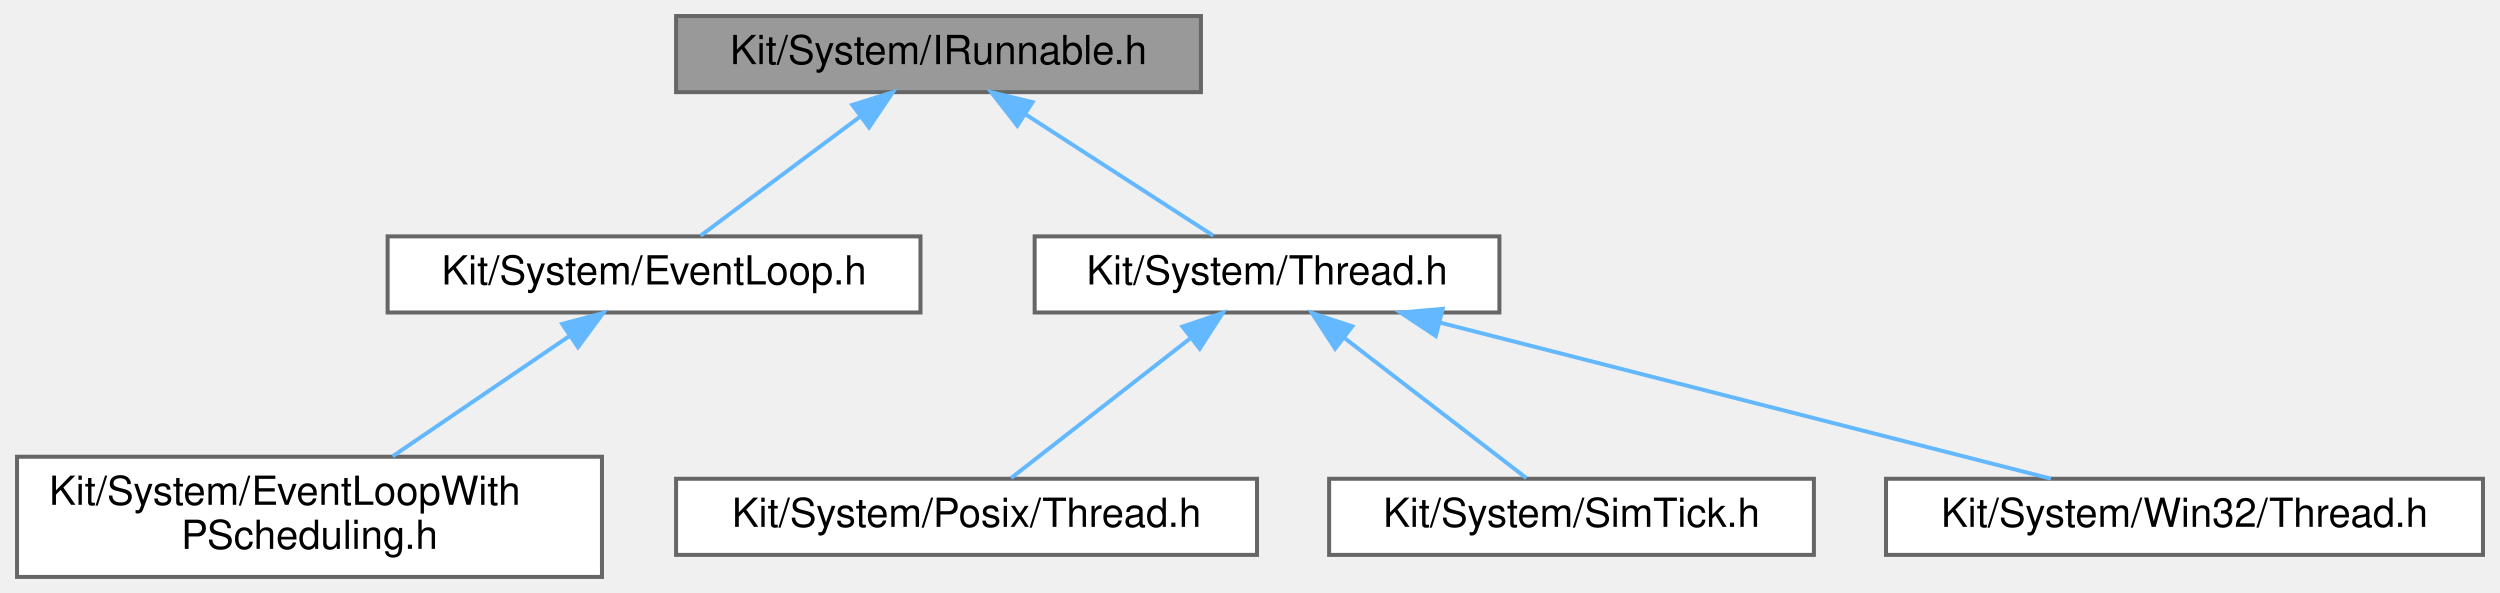
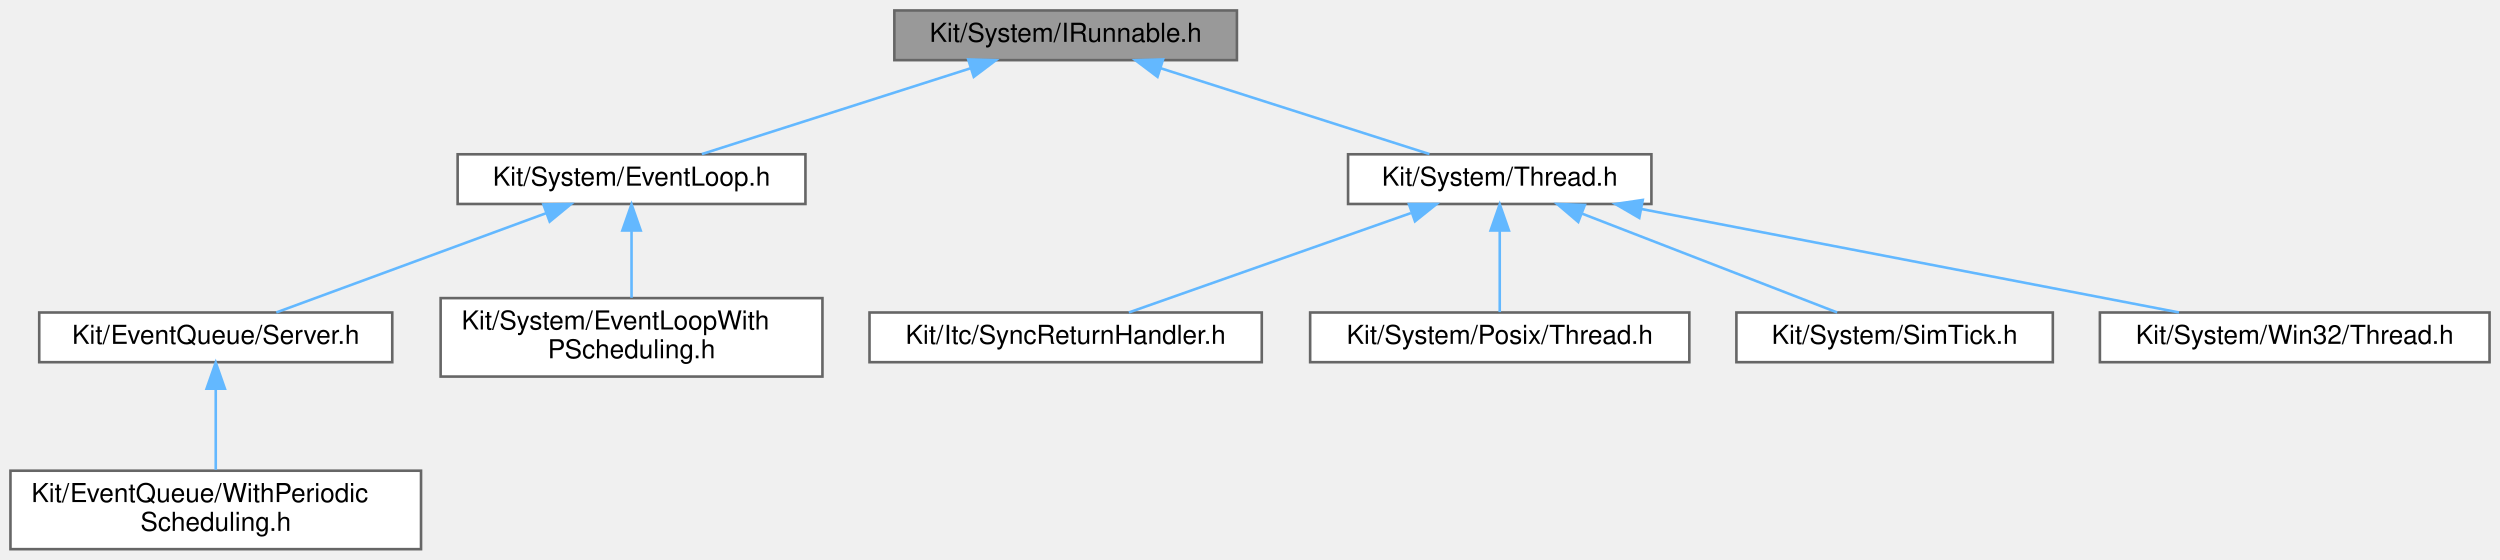
- <svg xmlns="http://www.w3.org/2000/svg" xmlns:xlink="http://www.w3.org/1999/xlink" width="624pt" height="148pt" viewBox="0.00 0.00 623.50 148.00">
-   <g id="graph0" class="graph" transform="scale(1 1) rotate(0) translate(4 144)">
+ <svg xmlns="http://www.w3.org/2000/svg" xmlns:xlink="http://www.w3.org/1999/xlink" width="956pt" height="214pt" viewBox="0.00 0.00 956.00 214.00">
+   <g id="graph0" class="graph" transform="scale(1 1) rotate(0) translate(4 210)">
    <g id="Node000001" class="node">
      <g id="a_Node000001">
        <a xlink:title=" ">
-           <polygon fill="#999999" stroke="#666666" points="295.5,-140 164.5,-140 164.5,-121 295.5,-121 295.5,-140" />
-           <text text-anchor="middle" x="230" y="-128" font-family="Helvetica,sans-Serif" font-size="10.00">Kit/System/IRunnable.h</text>
+           <polygon fill="#999999" stroke="#666666" points="469,-206 338,-206 338,-187 469,-187 469,-206" />
+           <text text-anchor="middle" x="403.5" y="-194" font-family="Helvetica,sans-Serif" font-size="10.00">Kit/System/IRunnable.h</text>
        </a>
      </g>
    </g>
    <g id="Node000002" class="node">
      <g id="a_Node000002">
        <a xlink:href="_event_loop_8h.html" target="_top" xlink:title=" ">
-           <polygon fill="white" stroke="#666666" points="225.5,-85 92.5,-85 92.5,-66 225.5,-66 225.5,-85" />
-           <text text-anchor="middle" x="159" y="-73" font-family="Helvetica,sans-Serif" font-size="10.00">Kit/System/EventLoop.h</text>
+           <polygon fill="white" stroke="#666666" points="304,-151 171,-151 171,-132 304,-132 304,-151" />
+           <text text-anchor="middle" x="237.5" y="-139" font-family="Helvetica,sans-Serif" font-size="10.00">Kit/System/EventLoop.h</text>
        </a>
      </g>
    </g>
    <g id="edge1_Node000001_Node000002" class="edge">
      <g id="a_edge1_Node000001_Node000002">
        <a xlink:title=" ">
-           <path fill="none" stroke="#63b8ff" d="M210.41,-114.88C197.63,-105.34 181.39,-93.21 170.61,-85.17" />
-           <polygon fill="#63b8ff" stroke="#63b8ff" points="208.49,-117.81 218.59,-120.98 212.67,-112.2 208.49,-117.81" />
+           <path fill="none" stroke="#63b8ff" d="M367.25,-183.93C336.25,-174.03 292.33,-160.01 264.38,-151.08" />
+           <polygon fill="#63b8ff" stroke="#63b8ff" points="366.24,-187.28 376.83,-186.98 368.37,-180.61 366.24,-187.28" />
        </a>
      </g>
    </g>
-     <g id="Node000004" class="node">
-       <g id="a_Node000004">
+     <g id="Node000006" class="node">
+       <g id="a_Node000006">
        <a xlink:href="_thread_8h.html" target="_top" xlink:title=" ">
-           <polygon fill="white" stroke="#666666" points="370,-85 254,-85 254,-66 370,-66 370,-85" />
-           <text text-anchor="middle" x="312" y="-73" font-family="Helvetica,sans-Serif" font-size="10.00">Kit/System/Thread.h</text>
+           <polygon fill="white" stroke="#666666" points="627.5,-151 511.5,-151 511.5,-132 627.5,-132 627.5,-151" />
+           <text text-anchor="middle" x="569.5" y="-139" font-family="Helvetica,sans-Serif" font-size="10.00">Kit/System/Thread.h</text>
        </a>
      </g>
    </g>
-     <g id="edge3_Node000001_Node000004" class="edge">
-       <g id="a_edge3_Node000001_Node000004">
+     <g id="edge5_Node000001_Node000006" class="edge">
+       <g id="a_edge5_Node000001_Node000006">
        <a xlink:title=" ">
-           <path fill="none" stroke="#63b8ff" d="M251.78,-115.42C266.66,-105.81 285.91,-93.37 298.59,-85.17" />
-           <polygon fill="#63b8ff" stroke="#63b8ff" points="249.67,-112.62 243.17,-120.98 253.47,-118.5 249.67,-112.62" />
+           <path fill="none" stroke="#63b8ff" d="M439.75,-183.93C470.75,-174.03 514.67,-160.01 542.62,-151.08" />
+           <polygon fill="#63b8ff" stroke="#63b8ff" points="438.63,-180.61 430.17,-186.98 440.76,-187.28 438.63,-180.61" />
        </a>
      </g>
    </g>
    <g id="Node000003" class="node">
      <g id="a_Node000003">
-         <a xlink:href="_event_loop_with_p_scheduling_8h.html" target="_top" xlink:title=" ">
-           <polygon fill="white" stroke="#666666" points="146,-30 0,-30 0,0 146,0 146,-30" />
-           <text text-anchor="start" x="8" y="-18" font-family="Helvetica,sans-Serif" font-size="10.00">Kit/System/EventLoopWith</text>
-           <text text-anchor="middle" x="73" y="-7" font-family="Helvetica,sans-Serif" font-size="10.00">PScheduling.h</text>
+         <a xlink:href="_server_8h.html" target="_top" xlink:title=" ">
+           <polygon fill="white" stroke="#666666" points="146,-90.5 11,-90.5 11,-71.5 146,-71.5 146,-90.5" />
+           <text text-anchor="middle" x="78.5" y="-78.5" font-family="Helvetica,sans-Serif" font-size="10.00">Kit/EventQueue/Server.h</text>
        </a>
      </g>
    </g>
    <g id="edge2_Node000002_Node000003" class="edge">
      <g id="a_edge2_Node000002_Node000003">
        <a xlink:title=" ">
-           <path fill="none" stroke="#63b8ff" d="M137.73,-60.03C124.31,-50.9 107.07,-39.17 93.75,-30.11" />
-           <polygon fill="#63b8ff" stroke="#63b8ff" points="136.07,-63.14 146.31,-65.87 140.01,-57.35 136.07,-63.14" />
+           <path fill="none" stroke="#63b8ff" d="M204.95,-128.52C174.21,-117.21 128.86,-100.53 101.65,-90.52" />
+           <polygon fill="#63b8ff" stroke="#63b8ff" points="203.79,-131.83 214.38,-131.99 206.2,-125.26 203.79,-131.83" />
        </a>
      </g>
    </g>
    <g id="Node000005" class="node">
      <g id="a_Node000005">
-         <a xlink:href="_posix_2_thread_8h.html" target="_top" xlink:title=" ">
-           <polygon fill="white" stroke="#666666" points="309.5,-24.5 164.5,-24.5 164.5,-5.5 309.5,-5.5 309.5,-24.5" />
-           <text text-anchor="middle" x="237" y="-12.5" font-family="Helvetica,sans-Serif" font-size="10.00">Kit/System/Posix/Thread.h</text>
+         <a xlink:href="_event_loop_with_p_scheduling_8h.html" target="_top" xlink:title=" ">
+           <polygon fill="white" stroke="#666666" points="310.5,-96 164.5,-96 164.5,-66 310.5,-66 310.5,-96" />
+           <text text-anchor="start" x="172.5" y="-84" font-family="Helvetica,sans-Serif" font-size="10.00">Kit/System/EventLoopWith</text>
+           <text text-anchor="middle" x="237.5" y="-73" font-family="Helvetica,sans-Serif" font-size="10.00">PScheduling.h</text>
        </a>
      </g>
    </g>
-     <g id="edge4_Node000004_Node000005" class="edge">
-       <g id="a_edge4_Node000004_Node000005">
+     <g id="edge4_Node000002_Node000005" class="edge">
+       <g id="a_edge4_Node000002_Node000005">
        <a xlink:title=" ">
-           <path fill="none" stroke="#63b8ff" d="M292.82,-59.54C278.65,-48.49 259.87,-33.84 248.11,-24.67" />
-           <polygon fill="#63b8ff" stroke="#63b8ff" points="290.9,-62.48 300.93,-65.87 295.2,-56.96 290.9,-62.48" />
+           <path fill="none" stroke="#63b8ff" d="M237.5,-121.65C237.5,-113.36 237.5,-103.78 237.5,-96.11" />
+           <polygon fill="#63b8ff" stroke="#63b8ff" points="234,-121.87 237.5,-131.87 241,-121.87 234,-121.87" />
        </a>
      </g>
    </g>
-     <g id="Node000006" class="node">
-       <g id="a_Node000006">
-         <a xlink:href="_sim_tick_8h.html" target="_top" xlink:title=" ">
-           <polygon fill="white" stroke="#666666" points="448.5,-24.5 327.5,-24.5 327.5,-5.5 448.5,-5.5 448.5,-24.5" />
-           <text text-anchor="middle" x="388" y="-12.5" font-family="Helvetica,sans-Serif" font-size="10.00">Kit/System/SimTick.h</text>
+     <g id="Node000004" class="node">
+       <g id="a_Node000004">
+         <a xlink:href="_with_periodic_scheduling_8h.html" target="_top" xlink:title=" ">
+           <polygon fill="white" stroke="#666666" points="157,-30 0,-30 0,0 157,0 157,-30" />
+           <text text-anchor="start" x="8" y="-18" font-family="Helvetica,sans-Serif" font-size="10.00">Kit/EventQueue/WithPeriodic</text>
+           <text text-anchor="middle" x="78.5" y="-7" font-family="Helvetica,sans-Serif" font-size="10.00">Scheduling.h</text>
        </a>
      </g>
    </g>
-     <g id="edge5_Node000004_Node000006" class="edge">
-       <g id="a_edge5_Node000004_Node000006">
+     <g id="edge3_Node000003_Node000004" class="edge">
+       <g id="a_edge3_Node000003_Node000004">
        <a xlink:title=" ">
-           <path fill="none" stroke="#63b8ff" d="M331.44,-59.54C345.79,-48.49 364.82,-33.84 376.74,-24.67" />
-           <polygon fill="#63b8ff" stroke="#63b8ff" points="329,-56.99 323.21,-65.87 333.27,-62.54 329,-56.99" />
+           <path fill="none" stroke="#63b8ff" d="M78.5,-61.35C78.5,-51.47 78.5,-39.51 78.5,-30.36" />
+           <polygon fill="#63b8ff" stroke="#63b8ff" points="75,-61.37 78.5,-71.37 82,-61.37 75,-61.37" />
        </a>
      </g>
    </g>
    <g id="Node000007" class="node">
      <g id="a_Node000007">
-         <a xlink:href="_win32_2_thread_8h.html" target="_top" xlink:title=" ">
-           <polygon fill="white" stroke="#666666" points="615.5,-24.5 466.5,-24.5 466.5,-5.5 615.5,-5.5 615.5,-24.5" />
-           <text text-anchor="middle" x="541" y="-12.5" font-family="Helvetica,sans-Serif" font-size="10.00">Kit/System/Win32/Thread.h</text>
+         <a xlink:href="_sync_return_handler_8h.html" target="_top" xlink:title=" ">
+           <polygon fill="white" stroke="#666666" points="478.5,-90.5 328.5,-90.5 328.5,-71.5 478.5,-71.5 478.5,-90.5" />
+           <text text-anchor="middle" x="403.5" y="-78.5" font-family="Helvetica,sans-Serif" font-size="10.00">Kit/Itc/SyncReturnHandler.h</text>
        </a>
      </g>
    </g>
-     <g id="edge6_Node000004_Node000007" class="edge">
-       <g id="a_edge6_Node000004_Node000007">
+     <g id="edge6_Node000006_Node000007" class="edge">
+       <g id="a_edge6_Node000006_Node000007">
        <a xlink:title=" ">
-           <path fill="none" stroke="#63b8ff" d="M355.19,-63.47C399.46,-52.16 467.36,-34.81 507.66,-24.52" />
-           <polygon fill="#63b8ff" stroke="#63b8ff" points="354.12,-60.13 345.3,-65.99 355.85,-66.91 354.12,-60.13" />
+           <path fill="none" stroke="#63b8ff" d="M535.52,-128.52C503.42,-117.21 456.08,-100.53 427.67,-90.52" />
+           <polygon fill="#63b8ff" stroke="#63b8ff" points="534.77,-131.97 545.36,-131.99 537.09,-125.37 534.77,-131.97" />
+         </a>
+       </g>
+     </g>
+     <g id="Node000008" class="node">
+       <g id="a_Node000008">
+         <a xlink:href="_posix_2_thread_8h.html" target="_top" xlink:title=" ">
+           <polygon fill="white" stroke="#666666" points="642,-90.5 497,-90.5 497,-71.5 642,-71.5 642,-90.5" />
+           <text text-anchor="middle" x="569.5" y="-78.5" font-family="Helvetica,sans-Serif" font-size="10.00">Kit/System/Posix/Thread.h</text>
+         </a>
+       </g>
+     </g>
+     <g id="edge7_Node000006_Node000008" class="edge">
+       <g id="a_edge7_Node000006_Node000008">
+         <a xlink:title=" ">
+           <path fill="none" stroke="#63b8ff" d="M569.5,-121.66C569.5,-111.24 569.5,-98.8 569.5,-90.67" />
+           <polygon fill="#63b8ff" stroke="#63b8ff" points="566,-121.87 569.5,-131.87 573,-121.87 566,-121.87" />
+         </a>
+       </g>
+     </g>
+     <g id="Node000009" class="node">
+       <g id="a_Node000009">
+         <a xlink:href="_sim_tick_8h.html" target="_top" xlink:title=" ">
+           <polygon fill="white" stroke="#666666" points="781,-90.5 660,-90.5 660,-71.5 781,-71.5 781,-90.5" />
+           <text text-anchor="middle" x="720.5" y="-78.5" font-family="Helvetica,sans-Serif" font-size="10.00">Kit/System/SimTick.h</text>
+         </a>
+       </g>
+     </g>
+     <g id="edge8_Node000006_Node000009" class="edge">
+       <g id="a_edge8_Node000006_Node000009">
+         <a xlink:title=" ">
+           <path fill="none" stroke="#63b8ff" d="M600.79,-128.38C629.98,-117.07 672.78,-100.49 698.52,-90.52" />
+           <polygon fill="#63b8ff" stroke="#63b8ff" points="599.52,-125.12 591.46,-131.99 602.05,-131.64 599.52,-125.12" />
+         </a>
+       </g>
+     </g>
+     <g id="Node000010" class="node">
+       <g id="a_Node000010">
+         <a xlink:href="_win32_2_thread_8h.html" target="_top" xlink:title=" ">
+           <polygon fill="white" stroke="#666666" points="948,-90.5 799,-90.5 799,-71.5 948,-71.5 948,-90.5" />
+           <text text-anchor="middle" x="873.5" y="-78.5" font-family="Helvetica,sans-Serif" font-size="10.00">Kit/System/Win32/Thread.h</text>
+         </a>
+       </g>
+     </g>
+     <g id="edge9_Node000006_Node000010" class="edge">
+       <g id="a_edge9_Node000006_Node000010">
+         <a xlink:title=" ">
+           <path fill="none" stroke="#63b8ff" d="M623.53,-130.1C682.18,-118.82 774.73,-101.01 829.24,-90.52" />
+           <polygon fill="#63b8ff" stroke="#63b8ff" points="622.86,-126.67 613.7,-131.99 624.19,-133.54 622.86,-126.67" />
        </a>
      </g>
    </g>
  </g>
</svg>
